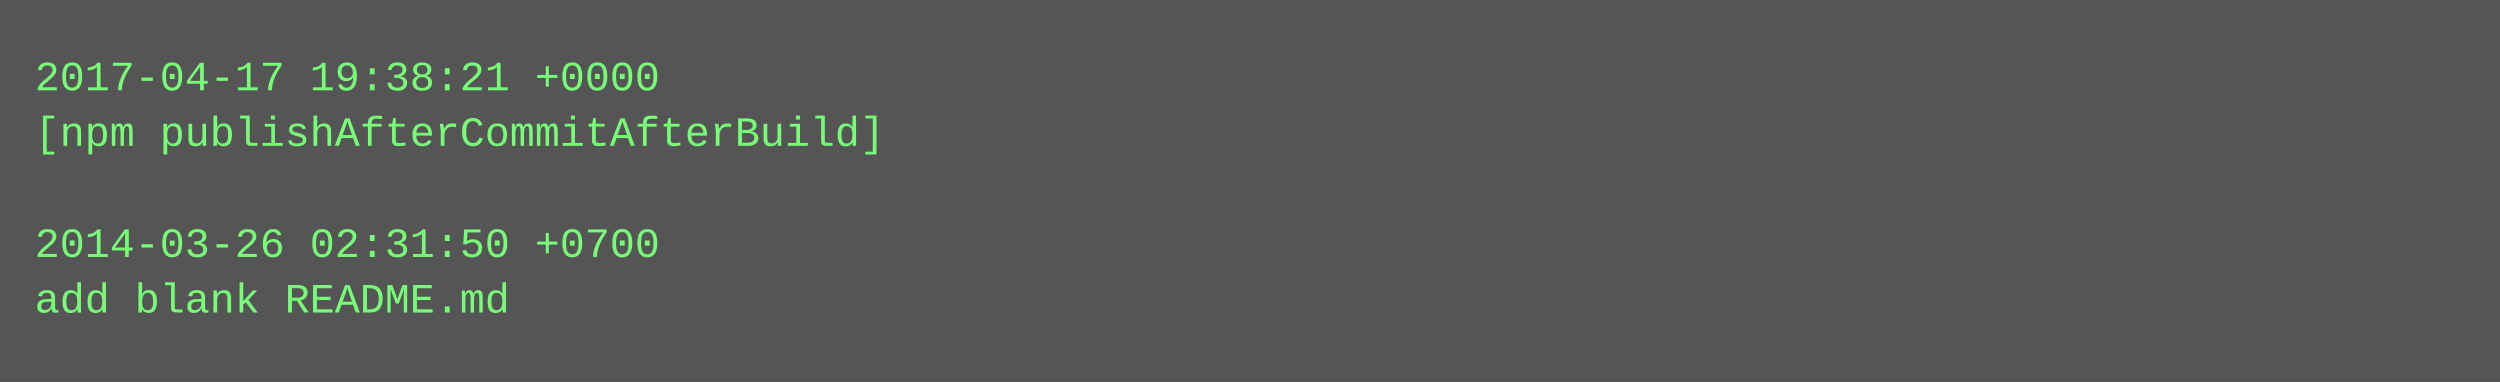
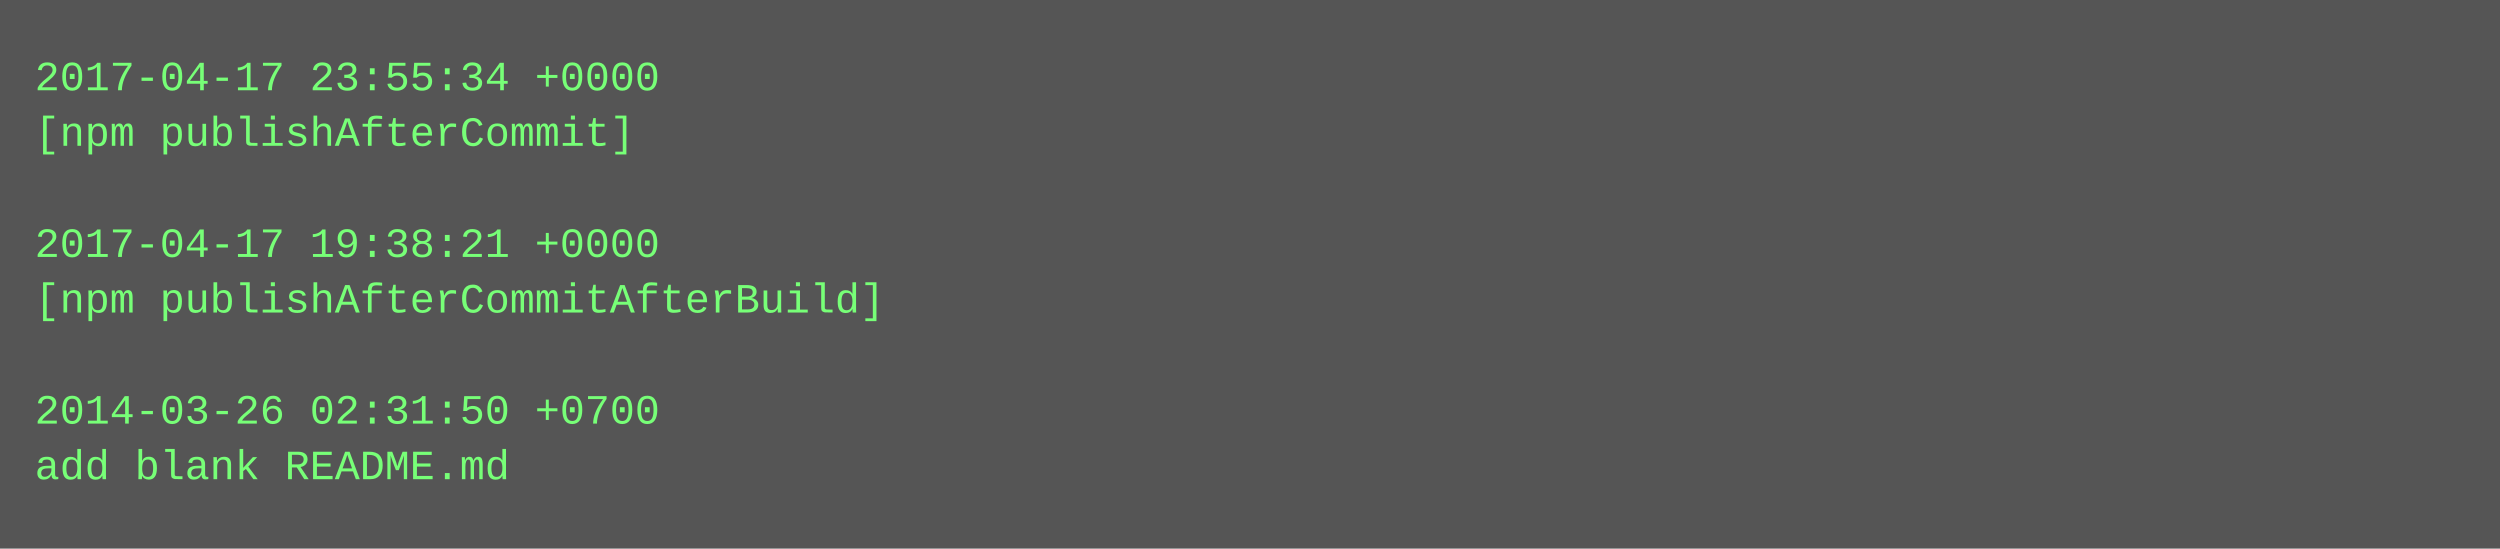
- <svg xmlns="http://www.w3.org/2000/svg" height="110" width="720">
-   <rect height="110" fill="#555" width="720" />
+ <svg xmlns="http://www.w3.org/2000/svg" height="158" width="720">
+   <rect height="158" fill="#555" width="720" />
  <text fill="#7f7" font-family="Courier New" font-size="12" xml:space="preserve">
-     <tspan x="10" y="26">2017-04-17 19:38:21 +0000</tspan>
-     <tspan x="10" y="42">[npm publishAfterCommitAfterBuild]</tspan>
+     <tspan x="10" y="26">2017-04-17 23:55:34 +0000</tspan>
+     <tspan x="10" y="42">[npm publishAfterCommit]</tspan>
    <tspan x="10" y="58" />
-     <tspan x="10" y="74">2014-03-26 02:31:50 +0700</tspan>
-     <tspan x="10" y="90">add blank README.md</tspan>
+     <tspan x="10" y="74">2017-04-17 19:38:21 +0000</tspan>
+     <tspan x="10" y="90">[npm publishAfterCommitAfterBuild]</tspan>
+     <tspan x="10" y="106" />
+     <tspan x="10" y="122">2014-03-26 02:31:50 +0700</tspan>
+     <tspan x="10" y="138">add blank README.md</tspan>
  </text>
</svg>
